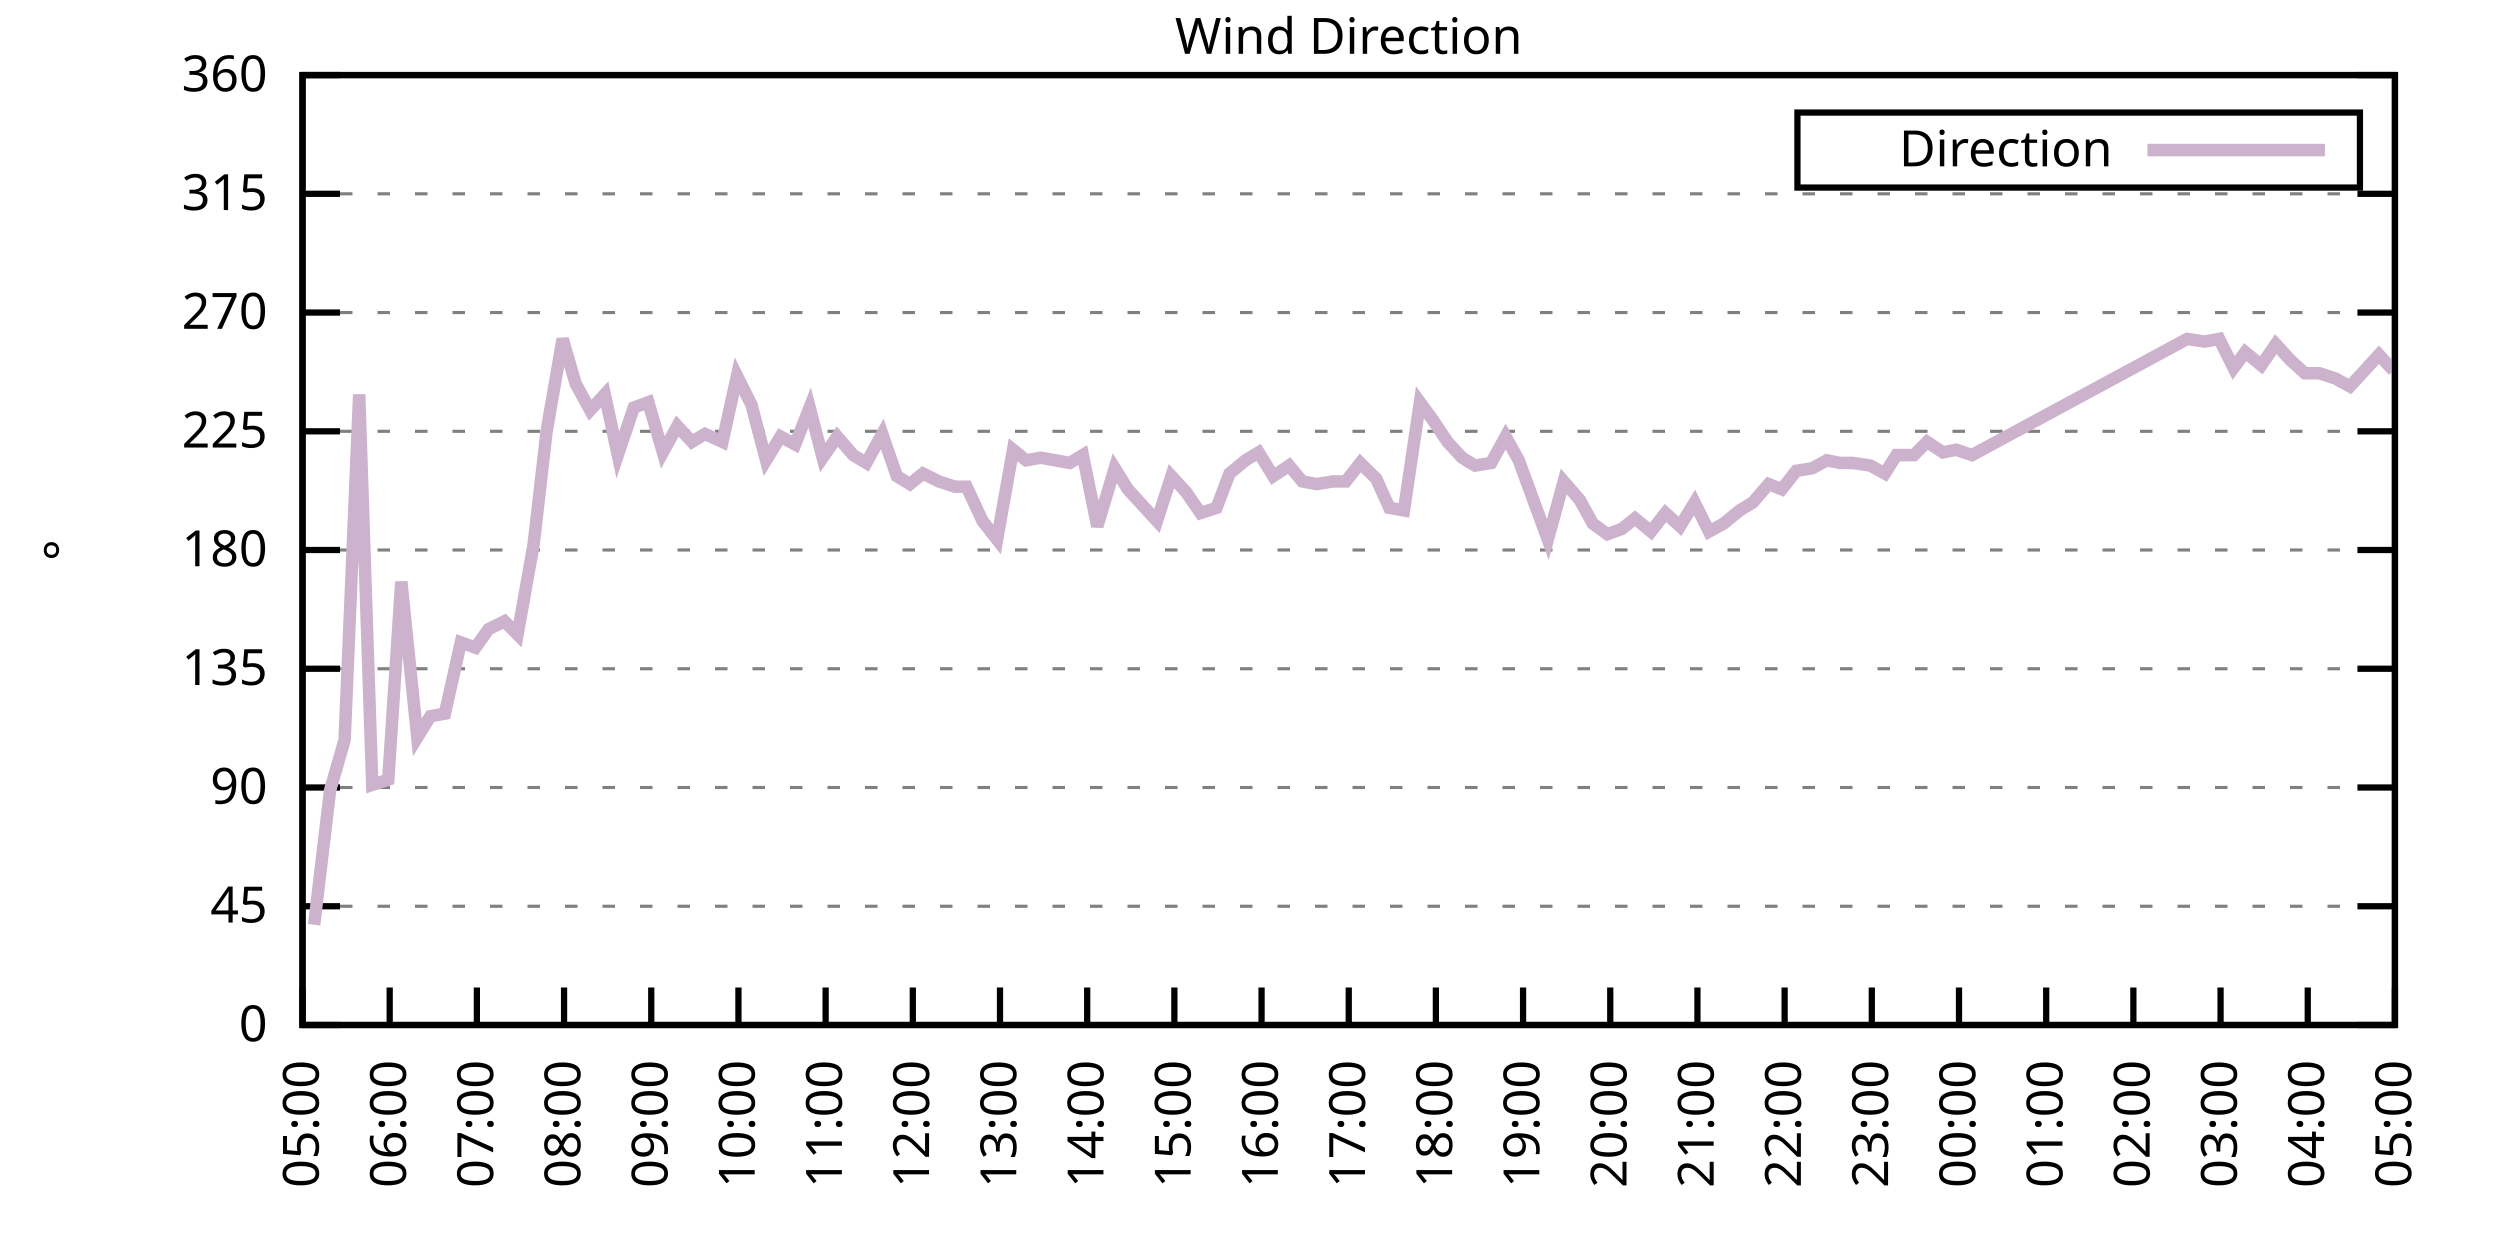
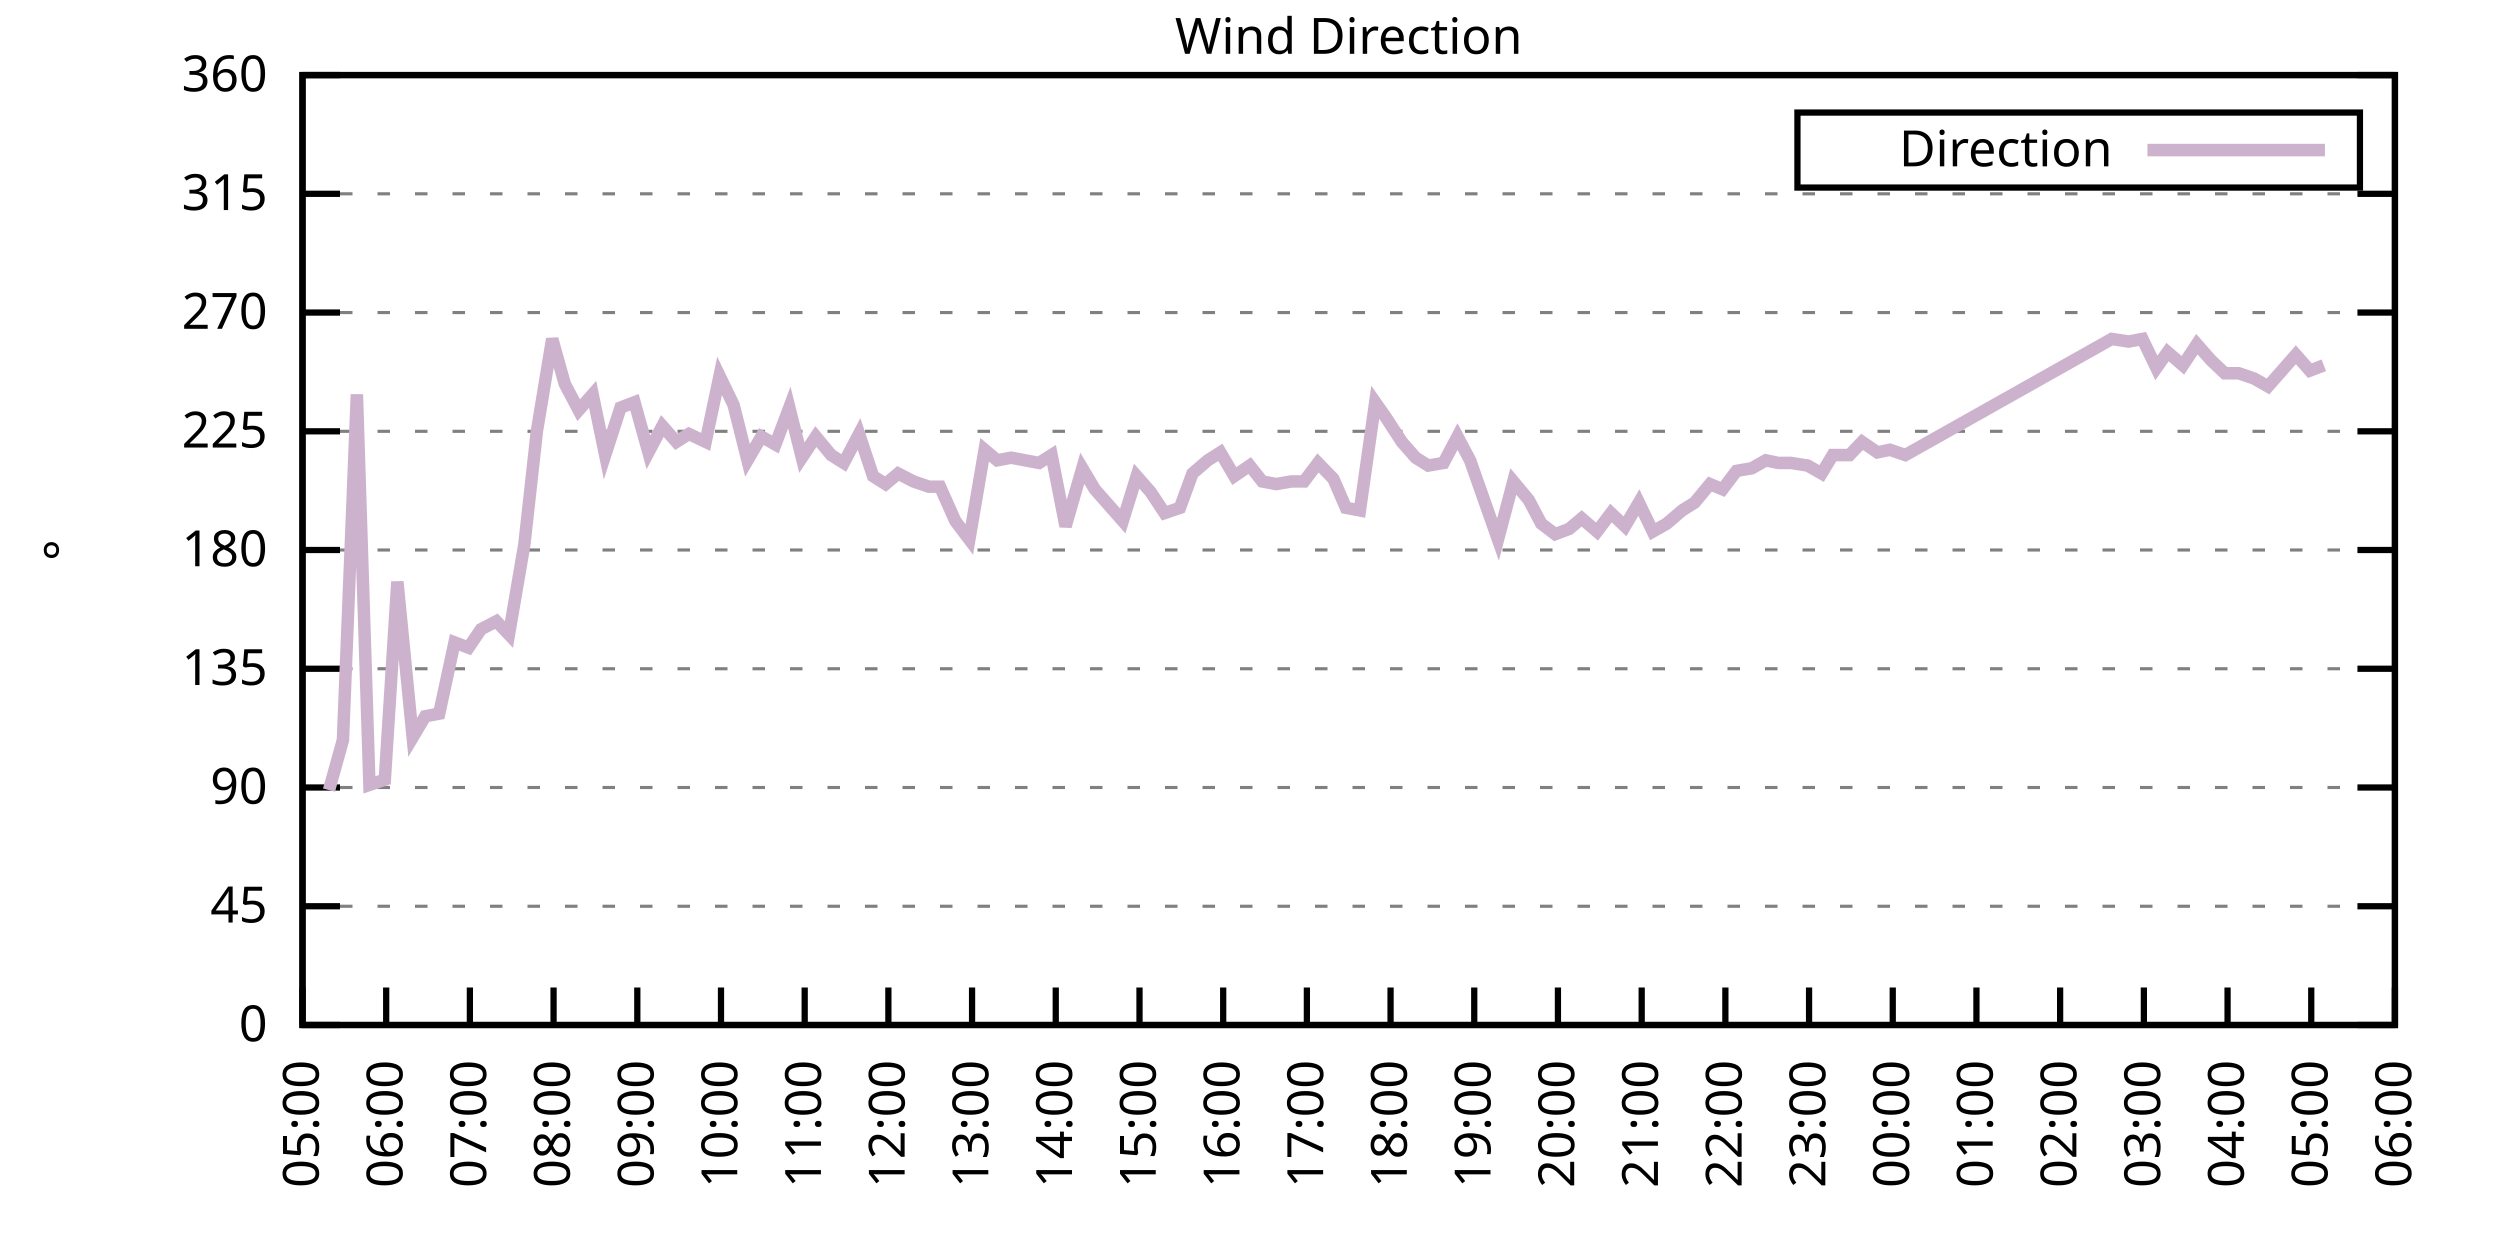
<svg xmlns="http://www.w3.org/2000/svg" xmlns:xlink="http://www.w3.org/1999/xlink" width="400" height="200" viewBox="0 0 400 200">
  <g id="gnuplot_canvas">
    <rect x="0" y="0" width="400" height="200" fill="none" />
    <defs>
      <circle id="gpDot" r="0.5" stroke-width="0.5" stroke="currentColor" />
      <path id="gpPt0" stroke-width="0.333" stroke="currentColor" d="M-1,0 h2 M0,-1 v2" />
      <path id="gpPt1" stroke-width="0.333" stroke="currentColor" d="M-1,-1 L1,1 M1,-1 L-1,1" />
      <path id="gpPt2" stroke-width="0.333" stroke="currentColor" d="M-1,0 L1,0 M0,-1 L0,1 M-1,-1 L1,1 M-1,1 L1,-1" />
      <rect id="gpPt3" stroke-width="0.333" stroke="currentColor" x="-1" y="-1" width="2" height="2" />
      <rect id="gpPt4" stroke-width="0.333" stroke="currentColor" fill="currentColor" x="-1" y="-1" width="2" height="2" />
      <circle id="gpPt5" stroke-width="0.333" stroke="currentColor" cx="0" cy="0" r="1" />
      <use xlink:href="#gpPt5" id="gpPt6" fill="currentColor" stroke="none" />
      <path id="gpPt7" stroke-width="0.333" stroke="currentColor" d="M0,-1.33 L-1.33,0.67 L1.33,0.67 z" />
      <use xlink:href="#gpPt7" id="gpPt8" fill="currentColor" stroke="none" />
      <use xlink:href="#gpPt7" id="gpPt9" stroke="currentColor" transform="rotate(180)" />
      <use xlink:href="#gpPt9" id="gpPt10" fill="currentColor" stroke="none" />
      <use xlink:href="#gpPt3" id="gpPt11" stroke="currentColor" transform="rotate(45)" />
      <use xlink:href="#gpPt11" id="gpPt12" fill="currentColor" stroke="none" />
      <path id="gpPt13" stroke-width="0.333" stroke="currentColor" d="M0,1.330 L1.265,0.411 L0.782,-1.067 L-0.782,-1.076 L-1.265,0.411 z" />
      <use xlink:href="#gpPt13" id="gpPt14" fill="currentColor" stroke="none" />
      <filter id="textbox" filterUnits="objectBoundingBox" x="0" y="0" height="1" width="1">
        <feFlood flood-color="white" flood-opacity="1" result="bgnd" />
        <feComposite in="SourceGraphic" in2="bgnd" operator="atop" />
      </filter>
      <filter id="greybox" filterUnits="objectBoundingBox" x="0" y="0" height="1" width="1">
        <feFlood flood-color="lightgrey" flood-opacity="1" result="grey" />
        <feComposite in="SourceGraphic" in2="grey" operator="atop" />
      </filter>
    </defs>
    <g fill="none" color="white" stroke="currentColor" stroke-width="1.00" stroke-linecap="butt" stroke-linejoin="miter">
</g>
    <g fill="none" color="black" stroke="currentColor" stroke-width="1.00" stroke-linecap="butt" stroke-linejoin="miter">
      <g stroke="none" shape-rendering="crispEdges">
        <polygon fill="rgb(255, 255, 255)" points="48.40,164.00 383.18,164.00 383.18,12.02 48.40,12.02 " />
      </g>
    </g>
    <g fill="none" color="black" stroke="currentColor" stroke-width="1.00" stroke-linecap="butt" stroke-linejoin="miter">
</g>
    <g fill="none" color="black" stroke="black" stroke-width="0.50" stroke-linecap="butt" stroke-linejoin="miter">
</g>
    <g fill="none" color="gray" stroke="currentColor" stroke-width="0.50" stroke-linecap="butt" stroke-linejoin="miter">
      <path stroke="gray" stroke-dasharray="2,4" class="gridline" d="M48.40,164.00 L383.19,164.00  " />
    </g>
    <g fill="none" color="gray" stroke="gray" stroke-width="1.00" stroke-linecap="butt" stroke-linejoin="miter">
</g>
    <g fill="none" color="black" stroke="currentColor" stroke-width="1.00" stroke-linecap="butt" stroke-linejoin="miter">
      <path stroke="black" d="M48.40,164.00 L54.40,164.00 M383.19,164.00 L377.19,164.00  " />
      <g transform="translate(42.80,166.60)" stroke="none" fill="black" font-family="Sans" font-size="8.00" text-anchor="end">
        <text>
          <tspan font-family="Sans"> 0</tspan>
        </text>
      </g>
    </g>
    <g fill="none" color="black" stroke="currentColor" stroke-width="1.00" stroke-linecap="butt" stroke-linejoin="miter">
</g>
    <g fill="none" color="black" stroke="black" stroke-width="0.50" stroke-linecap="butt" stroke-linejoin="miter">
</g>
    <g fill="none" color="gray" stroke="currentColor" stroke-width="0.50" stroke-linecap="butt" stroke-linejoin="miter">
      <path stroke="gray" stroke-dasharray="2,4" class="gridline" d="M48.40,145.00 L383.19,145.00  " />
    </g>
    <g fill="none" color="gray" stroke="gray" stroke-width="1.00" stroke-linecap="butt" stroke-linejoin="miter">
</g>
    <g fill="none" color="black" stroke="currentColor" stroke-width="1.00" stroke-linecap="butt" stroke-linejoin="miter">
      <path stroke="black" d="M48.40,145.00 L54.40,145.00 M383.19,145.00 L377.19,145.00  " />
      <g transform="translate(42.80,147.60)" stroke="none" fill="black" font-family="Sans" font-size="8.00" text-anchor="end">
        <text>
          <tspan font-family="Sans"> 45</tspan>
        </text>
      </g>
    </g>
    <g fill="none" color="black" stroke="currentColor" stroke-width="1.00" stroke-linecap="butt" stroke-linejoin="miter">
</g>
    <g fill="none" color="black" stroke="black" stroke-width="0.50" stroke-linecap="butt" stroke-linejoin="miter">
</g>
    <g fill="none" color="gray" stroke="currentColor" stroke-width="0.50" stroke-linecap="butt" stroke-linejoin="miter">
      <path stroke="gray" stroke-dasharray="2,4" class="gridline" d="M48.40,126.00 L383.19,126.00  " />
    </g>
    <g fill="none" color="gray" stroke="gray" stroke-width="1.00" stroke-linecap="butt" stroke-linejoin="miter">
</g>
    <g fill="none" color="black" stroke="currentColor" stroke-width="1.00" stroke-linecap="butt" stroke-linejoin="miter">
      <path stroke="black" d="M48.40,126.00 L54.40,126.00 M383.19,126.00 L377.19,126.00  " />
      <g transform="translate(42.80,128.60)" stroke="none" fill="black" font-family="Sans" font-size="8.00" text-anchor="end">
        <text>
          <tspan font-family="Sans"> 90</tspan>
        </text>
      </g>
    </g>
    <g fill="none" color="black" stroke="currentColor" stroke-width="1.00" stroke-linecap="butt" stroke-linejoin="miter">
</g>
    <g fill="none" color="black" stroke="black" stroke-width="0.50" stroke-linecap="butt" stroke-linejoin="miter">
</g>
    <g fill="none" color="gray" stroke="currentColor" stroke-width="0.50" stroke-linecap="butt" stroke-linejoin="miter">
      <path stroke="gray" stroke-dasharray="2,4" class="gridline" d="M48.40,107.00 L383.19,107.00  " />
    </g>
    <g fill="none" color="gray" stroke="gray" stroke-width="1.00" stroke-linecap="butt" stroke-linejoin="miter">
</g>
    <g fill="none" color="black" stroke="currentColor" stroke-width="1.00" stroke-linecap="butt" stroke-linejoin="miter">
      <path stroke="black" d="M48.40,107.00 L54.40,107.00 M383.19,107.00 L377.19,107.00  " />
      <g transform="translate(42.80,109.60)" stroke="none" fill="black" font-family="Sans" font-size="8.00" text-anchor="end">
        <text>
          <tspan font-family="Sans"> 135</tspan>
        </text>
      </g>
    </g>
    <g fill="none" color="black" stroke="currentColor" stroke-width="1.00" stroke-linecap="butt" stroke-linejoin="miter">
</g>
    <g fill="none" color="black" stroke="black" stroke-width="0.50" stroke-linecap="butt" stroke-linejoin="miter">
</g>
    <g fill="none" color="gray" stroke="currentColor" stroke-width="0.50" stroke-linecap="butt" stroke-linejoin="miter">
      <path stroke="gray" stroke-dasharray="2,4" class="gridline" d="M48.40,88.00 L383.19,88.00  " />
    </g>
    <g fill="none" color="gray" stroke="gray" stroke-width="1.00" stroke-linecap="butt" stroke-linejoin="miter">
</g>
    <g fill="none" color="black" stroke="currentColor" stroke-width="1.00" stroke-linecap="butt" stroke-linejoin="miter">
      <path stroke="black" d="M48.40,88.00 L54.40,88.00 M383.19,88.00 L377.19,88.00  " />
      <g transform="translate(42.80,90.60)" stroke="none" fill="black" font-family="Sans" font-size="8.00" text-anchor="end">
        <text>
          <tspan font-family="Sans"> 180</tspan>
        </text>
      </g>
    </g>
    <g fill="none" color="black" stroke="currentColor" stroke-width="1.00" stroke-linecap="butt" stroke-linejoin="miter">
</g>
    <g fill="none" color="black" stroke="black" stroke-width="0.50" stroke-linecap="butt" stroke-linejoin="miter">
</g>
    <g fill="none" color="gray" stroke="currentColor" stroke-width="0.50" stroke-linecap="butt" stroke-linejoin="miter">
      <path stroke="gray" stroke-dasharray="2,4" class="gridline" d="M48.40,69.01 L383.19,69.01  " />
    </g>
    <g fill="none" color="gray" stroke="gray" stroke-width="1.00" stroke-linecap="butt" stroke-linejoin="miter">
</g>
    <g fill="none" color="black" stroke="currentColor" stroke-width="1.00" stroke-linecap="butt" stroke-linejoin="miter">
      <path stroke="black" d="M48.40,69.01 L54.40,69.01 M383.19,69.01 L377.19,69.01  " />
      <g transform="translate(42.80,71.61)" stroke="none" fill="black" font-family="Sans" font-size="8.00" text-anchor="end">
        <text>
          <tspan font-family="Sans"> 225</tspan>
        </text>
      </g>
    </g>
    <g fill="none" color="black" stroke="currentColor" stroke-width="1.00" stroke-linecap="butt" stroke-linejoin="miter">
</g>
    <g fill="none" color="black" stroke="black" stroke-width="0.50" stroke-linecap="butt" stroke-linejoin="miter">
</g>
    <g fill="none" color="gray" stroke="currentColor" stroke-width="0.50" stroke-linecap="butt" stroke-linejoin="miter">
      <path stroke="gray" stroke-dasharray="2,4" class="gridline" d="M48.40,50.01 L383.19,50.01  " />
    </g>
    <g fill="none" color="gray" stroke="gray" stroke-width="1.00" stroke-linecap="butt" stroke-linejoin="miter">
</g>
    <g fill="none" color="black" stroke="currentColor" stroke-width="1.00" stroke-linecap="butt" stroke-linejoin="miter">
      <path stroke="black" d="M48.40,50.01 L54.40,50.01 M383.19,50.01 L377.19,50.01  " />
      <g transform="translate(42.80,52.61)" stroke="none" fill="black" font-family="Sans" font-size="8.00" text-anchor="end">
        <text>
          <tspan font-family="Sans"> 270</tspan>
        </text>
      </g>
    </g>
    <g fill="none" color="black" stroke="currentColor" stroke-width="1.00" stroke-linecap="butt" stroke-linejoin="miter">
</g>
    <g fill="none" color="black" stroke="black" stroke-width="0.50" stroke-linecap="butt" stroke-linejoin="miter">
</g>
    <g fill="none" color="gray" stroke="currentColor" stroke-width="0.50" stroke-linecap="butt" stroke-linejoin="miter">
      <path stroke="gray" stroke-dasharray="2,4" class="gridline" d="M48.40,31.01 L383.19,31.01  " />
    </g>
    <g fill="none" color="gray" stroke="gray" stroke-width="1.00" stroke-linecap="butt" stroke-linejoin="miter">
</g>
    <g fill="none" color="black" stroke="currentColor" stroke-width="1.00" stroke-linecap="butt" stroke-linejoin="miter">
      <path stroke="black" d="M48.40,31.01 L54.40,31.01 M383.19,31.01 L377.19,31.01  " />
      <g transform="translate(42.80,33.61)" stroke="none" fill="black" font-family="Sans" font-size="8.00" text-anchor="end">
        <text>
          <tspan font-family="Sans"> 315</tspan>
        </text>
      </g>
    </g>
    <g fill="none" color="black" stroke="currentColor" stroke-width="1.00" stroke-linecap="butt" stroke-linejoin="miter">
</g>
    <g fill="none" color="black" stroke="black" stroke-width="0.50" stroke-linecap="butt" stroke-linejoin="miter">
</g>
    <g fill="none" color="gray" stroke="currentColor" stroke-width="0.50" stroke-linecap="butt" stroke-linejoin="miter">
      <path stroke="gray" stroke-dasharray="2,4" class="gridline" d="M48.40,12.01 L383.19,12.01  " />
    </g>
    <g fill="none" color="gray" stroke="gray" stroke-width="1.00" stroke-linecap="butt" stroke-linejoin="miter">
</g>
    <g fill="none" color="black" stroke="currentColor" stroke-width="1.00" stroke-linecap="butt" stroke-linejoin="miter">
      <path stroke="black" d="M48.40,12.01 L54.40,12.01 M383.19,12.01 L377.19,12.01  " />
      <g transform="translate(42.80,14.61)" stroke="none" fill="black" font-family="Sans" font-size="8.00" text-anchor="end">
        <text>
          <tspan font-family="Sans"> 360</tspan>
        </text>
      </g>
    </g>
    <g fill="none" color="black" stroke="currentColor" stroke-width="1.00" stroke-linecap="butt" stroke-linejoin="miter">
      <path stroke="black" d="M48.40,164.00 L48.40,158.00  " />
      <g transform="translate(51.00,169.60) rotate(270.00)" stroke="none" fill="black" font-family="Sans" font-size="8.00" text-anchor="end">
        <text>
          <tspan font-family="Sans">05:00</tspan>
        </text>
      </g>
    </g>
    <g fill="none" color="black" stroke="currentColor" stroke-width="1.00" stroke-linecap="butt" stroke-linejoin="miter">
-       <path stroke="black" d="M62.35,164.00 L62.35,158.00  " />
-       <g transform="translate(64.95,169.60) rotate(270.00)" stroke="none" fill="black" font-family="Sans" font-size="8.00" text-anchor="end">
+       <path stroke="black" d="M61.79,164.00 L61.79,158.00  " />
+       <g transform="translate(64.39,169.60) rotate(270.00)" stroke="none" fill="black" font-family="Sans" font-size="8.00" text-anchor="end">
        <text>
          <tspan font-family="Sans">06:00</tspan>
        </text>
      </g>
    </g>
    <g fill="none" color="black" stroke="currentColor" stroke-width="1.00" stroke-linecap="butt" stroke-linejoin="miter">
-       <path stroke="black" d="M76.30,164.00 L76.30,158.00  " />
-       <g transform="translate(78.90,169.60) rotate(270.00)" stroke="none" fill="black" font-family="Sans" font-size="8.00" text-anchor="end">
+       <path stroke="black" d="M75.18,164.00 L75.18,158.00  " />
+       <g transform="translate(77.78,169.60) rotate(270.00)" stroke="none" fill="black" font-family="Sans" font-size="8.00" text-anchor="end">
        <text>
          <tspan font-family="Sans">07:00</tspan>
        </text>
      </g>
    </g>
    <g fill="none" color="black" stroke="currentColor" stroke-width="1.00" stroke-linecap="butt" stroke-linejoin="miter">
-       <path stroke="black" d="M90.25,164.00 L90.25,158.00  " />
-       <g transform="translate(92.85,169.60) rotate(270.00)" stroke="none" fill="black" font-family="Sans" font-size="8.00" text-anchor="end">
+       <path stroke="black" d="M88.57,164.00 L88.57,158.00  " />
+       <g transform="translate(91.17,169.60) rotate(270.00)" stroke="none" fill="black" font-family="Sans" font-size="8.00" text-anchor="end">
        <text>
          <tspan font-family="Sans">08:00</tspan>
        </text>
      </g>
    </g>
    <g fill="none" color="black" stroke="currentColor" stroke-width="1.00" stroke-linecap="butt" stroke-linejoin="miter">
-       <path stroke="black" d="M104.20,164.00 L104.20,158.00  " />
-       <g transform="translate(106.80,169.60) rotate(270.00)" stroke="none" fill="black" font-family="Sans" font-size="8.00" text-anchor="end">
+       <path stroke="black" d="M101.97,164.00 L101.97,158.00  " />
+       <g transform="translate(104.57,169.60) rotate(270.00)" stroke="none" fill="black" font-family="Sans" font-size="8.00" text-anchor="end">
        <text>
          <tspan font-family="Sans">09:00</tspan>
        </text>
      </g>
    </g>
    <g fill="none" color="black" stroke="currentColor" stroke-width="1.00" stroke-linecap="butt" stroke-linejoin="miter">
-       <path stroke="black" d="M118.15,164.00 L118.15,158.00  " />
-       <g transform="translate(120.75,169.60) rotate(270.00)" stroke="none" fill="black" font-family="Sans" font-size="8.00" text-anchor="end">
+       <path stroke="black" d="M115.36,164.00 L115.36,158.00  " />
+       <g transform="translate(117.96,169.60) rotate(270.00)" stroke="none" fill="black" font-family="Sans" font-size="8.00" text-anchor="end">
        <text>
          <tspan font-family="Sans">10:00</tspan>
        </text>
      </g>
    </g>
    <g fill="none" color="black" stroke="currentColor" stroke-width="1.00" stroke-linecap="butt" stroke-linejoin="miter">
-       <path stroke="black" d="M132.10,164.00 L132.10,158.00  " />
-       <g transform="translate(134.70,169.60) rotate(270.00)" stroke="none" fill="black" font-family="Sans" font-size="8.00" text-anchor="end">
+       <path stroke="black" d="M128.75,164.00 L128.75,158.00  " />
+       <g transform="translate(131.35,169.60) rotate(270.00)" stroke="none" fill="black" font-family="Sans" font-size="8.00" text-anchor="end">
        <text>
          <tspan font-family="Sans">11:00</tspan>
        </text>
      </g>
    </g>
    <g fill="none" color="black" stroke="currentColor" stroke-width="1.00" stroke-linecap="butt" stroke-linejoin="miter">
-       <path stroke="black" d="M146.05,164.00 L146.05,158.00  " />
-       <g transform="translate(148.65,169.60) rotate(270.00)" stroke="none" fill="black" font-family="Sans" font-size="8.00" text-anchor="end">
+       <path stroke="black" d="M142.14,164.00 L142.14,158.00  " />
+       <g transform="translate(144.74,169.60) rotate(270.00)" stroke="none" fill="black" font-family="Sans" font-size="8.00" text-anchor="end">
        <text>
          <tspan font-family="Sans">12:00</tspan>
        </text>
      </g>
    </g>
    <g fill="none" color="black" stroke="currentColor" stroke-width="1.00" stroke-linecap="butt" stroke-linejoin="miter">
-       <path stroke="black" d="M160.00,164.00 L160.00,158.00  " />
-       <g transform="translate(162.60,169.60) rotate(270.00)" stroke="none" fill="black" font-family="Sans" font-size="8.00" text-anchor="end">
+       <path stroke="black" d="M155.53,164.00 L155.53,158.00  " />
+       <g transform="translate(158.13,169.60) rotate(270.00)" stroke="none" fill="black" font-family="Sans" font-size="8.00" text-anchor="end">
        <text>
          <tspan font-family="Sans">13:00</tspan>
        </text>
      </g>
    </g>
    <g fill="none" color="black" stroke="currentColor" stroke-width="1.00" stroke-linecap="butt" stroke-linejoin="miter">
-       <path stroke="black" d="M173.95,164.00 L173.95,158.00  " />
-       <g transform="translate(176.55,169.60) rotate(270.00)" stroke="none" fill="black" font-family="Sans" font-size="8.00" text-anchor="end">
+       <path stroke="black" d="M168.92,164.00 L168.92,158.00  " />
+       <g transform="translate(171.52,169.60) rotate(270.00)" stroke="none" fill="black" font-family="Sans" font-size="8.00" text-anchor="end">
        <text>
          <tspan font-family="Sans">14:00</tspan>
        </text>
      </g>
    </g>
    <g fill="none" color="black" stroke="currentColor" stroke-width="1.00" stroke-linecap="butt" stroke-linejoin="miter">
-       <path stroke="black" d="M187.90,164.00 L187.90,158.00  " />
-       <g transform="translate(190.50,169.60) rotate(270.00)" stroke="none" fill="black" font-family="Sans" font-size="8.00" text-anchor="end">
+       <path stroke="black" d="M182.32,164.00 L182.32,158.00  " />
+       <g transform="translate(184.92,169.60) rotate(270.00)" stroke="none" fill="black" font-family="Sans" font-size="8.00" text-anchor="end">
        <text>
          <tspan font-family="Sans">15:00</tspan>
        </text>
      </g>
    </g>
    <g fill="none" color="black" stroke="currentColor" stroke-width="1.00" stroke-linecap="butt" stroke-linejoin="miter">
-       <path stroke="black" d="M201.85,164.00 L201.85,158.00  " />
-       <g transform="translate(204.45,169.60) rotate(270.00)" stroke="none" fill="black" font-family="Sans" font-size="8.00" text-anchor="end">
+       <path stroke="black" d="M195.71,164.00 L195.71,158.00  " />
+       <g transform="translate(198.31,169.60) rotate(270.00)" stroke="none" fill="black" font-family="Sans" font-size="8.00" text-anchor="end">
        <text>
          <tspan font-family="Sans">16:00</tspan>
        </text>
      </g>
    </g>
    <g fill="none" color="black" stroke="currentColor" stroke-width="1.00" stroke-linecap="butt" stroke-linejoin="miter">
-       <path stroke="black" d="M215.80,164.00 L215.80,158.00  " />
-       <g transform="translate(218.40,169.60) rotate(270.00)" stroke="none" fill="black" font-family="Sans" font-size="8.00" text-anchor="end">
+       <path stroke="black" d="M209.10,164.00 L209.10,158.00  " />
+       <g transform="translate(211.70,169.60) rotate(270.00)" stroke="none" fill="black" font-family="Sans" font-size="8.00" text-anchor="end">
        <text>
          <tspan font-family="Sans">17:00</tspan>
        </text>
      </g>
    </g>
    <g fill="none" color="black" stroke="currentColor" stroke-width="1.00" stroke-linecap="butt" stroke-linejoin="miter">
-       <path stroke="black" d="M229.74,164.00 L229.74,158.00  " />
-       <g transform="translate(232.34,169.60) rotate(270.00)" stroke="none" fill="black" font-family="Sans" font-size="8.00" text-anchor="end">
+       <path stroke="black" d="M222.49,164.00 L222.49,158.00  " />
+       <g transform="translate(225.09,169.60) rotate(270.00)" stroke="none" fill="black" font-family="Sans" font-size="8.00" text-anchor="end">
        <text>
          <tspan font-family="Sans">18:00</tspan>
        </text>
      </g>
    </g>
    <g fill="none" color="black" stroke="currentColor" stroke-width="1.00" stroke-linecap="butt" stroke-linejoin="miter">
-       <path stroke="black" d="M243.69,164.00 L243.69,158.00  " />
-       <g transform="translate(246.29,169.60) rotate(270.00)" stroke="none" fill="black" font-family="Sans" font-size="8.00" text-anchor="end">
+       <path stroke="black" d="M235.88,164.00 L235.88,158.00  " />
+       <g transform="translate(238.48,169.60) rotate(270.00)" stroke="none" fill="black" font-family="Sans" font-size="8.00" text-anchor="end">
        <text>
          <tspan font-family="Sans">19:00</tspan>
        </text>
      </g>
    </g>
    <g fill="none" color="black" stroke="currentColor" stroke-width="1.00" stroke-linecap="butt" stroke-linejoin="miter">
-       <path stroke="black" d="M257.64,164.00 L257.64,158.00  " />
-       <g transform="translate(260.24,169.60) rotate(270.00)" stroke="none" fill="black" font-family="Sans" font-size="8.00" text-anchor="end">
+       <path stroke="black" d="M249.27,164.00 L249.27,158.00  " />
+       <g transform="translate(251.87,169.60) rotate(270.00)" stroke="none" fill="black" font-family="Sans" font-size="8.00" text-anchor="end">
        <text>
          <tspan font-family="Sans">20:00</tspan>
        </text>
      </g>
    </g>
    <g fill="none" color="black" stroke="currentColor" stroke-width="1.00" stroke-linecap="butt" stroke-linejoin="miter">
-       <path stroke="black" d="M271.59,164.00 L271.59,158.00  " />
-       <g transform="translate(274.19,169.60) rotate(270.00)" stroke="none" fill="black" font-family="Sans" font-size="8.00" text-anchor="end">
+       <path stroke="black" d="M262.67,164.00 L262.67,158.00  " />
+       <g transform="translate(265.27,169.60) rotate(270.00)" stroke="none" fill="black" font-family="Sans" font-size="8.00" text-anchor="end">
        <text>
          <tspan font-family="Sans">21:00</tspan>
        </text>
      </g>
    </g>
    <g fill="none" color="black" stroke="currentColor" stroke-width="1.00" stroke-linecap="butt" stroke-linejoin="miter">
-       <path stroke="black" d="M285.54,164.00 L285.54,158.00  " />
-       <g transform="translate(288.14,169.60) rotate(270.00)" stroke="none" fill="black" font-family="Sans" font-size="8.00" text-anchor="end">
+       <path stroke="black" d="M276.06,164.00 L276.06,158.00  " />
+       <g transform="translate(278.66,169.60) rotate(270.00)" stroke="none" fill="black" font-family="Sans" font-size="8.00" text-anchor="end">
        <text>
          <tspan font-family="Sans">22:00</tspan>
        </text>
      </g>
    </g>
    <g fill="none" color="black" stroke="currentColor" stroke-width="1.00" stroke-linecap="butt" stroke-linejoin="miter">
-       <path stroke="black" d="M299.49,164.00 L299.49,158.00  " />
-       <g transform="translate(302.09,169.60) rotate(270.00)" stroke="none" fill="black" font-family="Sans" font-size="8.00" text-anchor="end">
+       <path stroke="black" d="M289.45,164.00 L289.45,158.00  " />
+       <g transform="translate(292.05,169.60) rotate(270.00)" stroke="none" fill="black" font-family="Sans" font-size="8.00" text-anchor="end">
        <text>
          <tspan font-family="Sans">23:00</tspan>
        </text>
      </g>
    </g>
    <g fill="none" color="black" stroke="currentColor" stroke-width="1.00" stroke-linecap="butt" stroke-linejoin="miter">
-       <path stroke="black" d="M313.44,164.00 L313.44,158.00  " />
-       <g transform="translate(316.04,169.60) rotate(270.00)" stroke="none" fill="black" font-family="Sans" font-size="8.00" text-anchor="end">
+       <path stroke="black" d="M302.84,164.00 L302.84,158.00  " />
+       <g transform="translate(305.44,169.60) rotate(270.00)" stroke="none" fill="black" font-family="Sans" font-size="8.00" text-anchor="end">
        <text>
          <tspan font-family="Sans">00:00</tspan>
        </text>
      </g>
    </g>
    <g fill="none" color="black" stroke="currentColor" stroke-width="1.00" stroke-linecap="butt" stroke-linejoin="miter">
-       <path stroke="black" d="M327.39,164.00 L327.39,158.00  " />
-       <g transform="translate(329.99,169.60) rotate(270.00)" stroke="none" fill="black" font-family="Sans" font-size="8.00" text-anchor="end">
+       <path stroke="black" d="M316.23,164.00 L316.23,158.00  " />
+       <g transform="translate(318.83,169.60) rotate(270.00)" stroke="none" fill="black" font-family="Sans" font-size="8.00" text-anchor="end">
        <text>
          <tspan font-family="Sans">01:00</tspan>
        </text>
      </g>
    </g>
    <g fill="none" color="black" stroke="currentColor" stroke-width="1.00" stroke-linecap="butt" stroke-linejoin="miter">
-       <path stroke="black" d="M341.34,164.00 L341.34,158.00  " />
-       <g transform="translate(343.94,169.60) rotate(270.00)" stroke="none" fill="black" font-family="Sans" font-size="8.00" text-anchor="end">
+       <path stroke="black" d="M329.62,164.00 L329.62,158.00  " />
+       <g transform="translate(332.22,169.60) rotate(270.00)" stroke="none" fill="black" font-family="Sans" font-size="8.00" text-anchor="end">
        <text>
          <tspan font-family="Sans">02:00</tspan>
        </text>
      </g>
    </g>
    <g fill="none" color="black" stroke="currentColor" stroke-width="1.00" stroke-linecap="butt" stroke-linejoin="miter">
-       <path stroke="black" d="M355.29,164.00 L355.29,158.00  " />
-       <g transform="translate(357.89,169.60) rotate(270.00)" stroke="none" fill="black" font-family="Sans" font-size="8.00" text-anchor="end">
+       <path stroke="black" d="M343.02,164.00 L343.02,158.00  " />
+       <g transform="translate(345.62,169.60) rotate(270.00)" stroke="none" fill="black" font-family="Sans" font-size="8.00" text-anchor="end">
        <text>
          <tspan font-family="Sans">03:00</tspan>
        </text>
      </g>
    </g>
    <g fill="none" color="black" stroke="currentColor" stroke-width="1.00" stroke-linecap="butt" stroke-linejoin="miter">
-       <path stroke="black" d="M369.24,164.00 L369.24,158.00  " />
-       <g transform="translate(371.84,169.60) rotate(270.00)" stroke="none" fill="black" font-family="Sans" font-size="8.00" text-anchor="end">
+       <path stroke="black" d="M356.41,164.00 L356.41,158.00  " />
+       <g transform="translate(359.01,169.60) rotate(270.00)" stroke="none" fill="black" font-family="Sans" font-size="8.00" text-anchor="end">
        <text>
          <tspan font-family="Sans">04:00</tspan>
+         </text>
+       </g>
+     </g>
+     <g fill="none" color="black" stroke="currentColor" stroke-width="1.00" stroke-linecap="butt" stroke-linejoin="miter">
+       <path stroke="black" d="M369.80,164.00 L369.80,158.00  " />
+       <g transform="translate(372.40,169.60) rotate(270.00)" stroke="none" fill="black" font-family="Sans" font-size="8.00" text-anchor="end">
+         <text>
+           <tspan font-family="Sans">05:00</tspan>
        </text>
      </g>
    </g>
    <g fill="none" color="black" stroke="currentColor" stroke-width="1.00" stroke-linecap="butt" stroke-linejoin="miter">
      <path stroke="black" d="M383.19,164.00 L383.19,158.00  " />
      <g transform="translate(385.79,169.60) rotate(270.00)" stroke="none" fill="black" font-family="Sans" font-size="8.00" text-anchor="end">
        <text>
-           <tspan font-family="Sans">05:00</tspan>
+           <tspan font-family="Sans">06:00</tspan>
        </text>
      </g>
    </g>
    <g fill="none" color="black" stroke="currentColor" stroke-width="1.00" stroke-linecap="butt" stroke-linejoin="miter">
</g>
    <g fill="none" color="black" stroke="currentColor" stroke-width="1.00" stroke-linecap="butt" stroke-linejoin="miter">
      <path stroke="black" d="M48.40,12.01 L48.40,164.00 L383.19,164.00 L383.19,12.01 L48.40,12.01 Z  " />
    </g>
    <g fill="none" color="black" stroke="currentColor" stroke-width="1.00" stroke-linecap="butt" stroke-linejoin="miter">
</g>
    <g fill="none" color="black" stroke="currentColor" stroke-width="1.00" stroke-linecap="butt" stroke-linejoin="miter">
      <path stroke="black" d="M287.59,30.01 L287.59,18.01 L377.59,18.01 L377.59,30.01 L287.59,30.01 Z  " />
    </g>
    <g id="Wind_direction_plot_1">
      <g fill="none" color="white" stroke="black" stroke-width="2.00" stroke-linecap="butt" stroke-linejoin="miter">
</g>
      <g fill="none" color="black" stroke="currentColor" stroke-width="2.00" stroke-linecap="butt" stroke-linejoin="miter">
        <g transform="translate(337.99,26.61)" stroke="none" fill="black" font-family="Sans" font-size="8.00" text-anchor="end">
          <text>
            <tspan font-family="Sans">Direction</tspan>
          </text>
        </g>
      </g>
      <g fill="none" color="black" stroke="currentColor" stroke-width="2.00" stroke-linecap="butt" stroke-linejoin="miter">
-         <path stroke="rgb(204, 178, 204)" d="M343.59,24.01 L371.99,24.01 M50.26,147.96 L52.82,126.42 L55.14,118.40 L57.47,63.10 L59.56,125.58 L62.12,124.74   L64.21,93.07 L66.77,117.98 L68.86,114.60 L71.18,114.18 L73.74,102.78 L76.07,103.63 L78.16,100.67 L80.72,99.40   L82.81,101.52 L85.37,87.16 L87.46,69.01 L90.02,54.23 L92.11,61.41 L94.43,65.63 L96.76,63.10 L98.85,72.81   L101.41,65.21 L103.73,64.36 L106.06,72.38 L108.38,68.16 L110.71,70.70 L112.80,69.43 L115.59,70.70 L117.92,60.14   L120.24,64.78 L122.57,73.65 L124.89,69.85 L127.22,71.12 L129.54,65.21 L131.63,73.23 L133.96,69.85 L136.51,72.81   L138.61,74.07 L141.16,69.43 L143.49,76.18 L145.58,77.45 L147.67,75.76 L150.23,77.03 L152.79,77.87 L154.65,77.87   L157.21,83.36 L159.53,86.32 L162.09,71.96 L164.18,73.65 L166.51,73.23 L168.83,73.65 L171.16,74.07 L173.25,72.81   L175.57,84.21 L178.36,74.92 L180.46,78.29 L182.78,80.83 L185.11,83.36 L187.43,76.18 L189.76,78.72 L192.08,82.09   L194.64,81.25 L196.73,75.76 L199.29,73.65 L201.38,72.38 L203.71,76.18 L206.26,74.49 L208.36,77.03 L210.68,77.45   L213.24,77.03 L215.33,77.03 L217.65,74.07 L220.21,76.61 L222.30,81.25 L224.63,81.67 L227.19,64.36 L229.05,66.90   L231.60,70.70 L233.93,73.23 L236.02,74.49 L238.58,74.07 L240.90,69.85 L243.00,73.65 L245.79,81.25 L247.65,86.32   L250.20,77.03 L252.76,79.98 L254.85,83.78 L257.18,85.47 L259.50,84.63 L261.60,82.94 L264.15,85.05 L266.48,82.09   L268.80,84.21 L271.13,80.41 L273.45,85.05 L275.78,83.78 L278.34,81.67 L280.43,80.41 L282.99,77.45 L285.08,78.29   L287.40,75.34 L289.96,74.92 L292.29,73.65 L294.38,74.07 L296.47,74.07 L299.26,74.49 L301.58,75.76 L303.44,72.81   L306.23,72.81 L308.33,70.70 L310.88,72.38 L312.98,71.96 L315.53,72.81 L349.94,54.23 L352.73,54.65 L355.06,54.23   L357.38,58.87 L359.24,56.34 L361.80,58.45 L364.13,55.07 L366.45,57.61 L368.78,59.72 L371.10,59.72 L373.66,60.56   L375.98,61.83 L378.31,59.30 L380.63,56.76 L382.96,59.30  " />
+         <path stroke="rgb(204, 178, 204)" d="M343.59,24.01 L371.99,24.01 M52.64,126.42 L54.87,118.40 L57.10,63.10 L59.11,125.58 L61.57,124.74 L63.58,93.07   L66.03,117.98 L68.04,114.60 L70.27,114.18 L72.73,102.78 L74.96,103.63 L76.97,100.67 L79.42,99.40 L81.43,101.52   L83.89,87.16 L85.90,69.01 L88.35,54.23 L90.36,61.41 L92.59,65.63 L94.82,63.10 L96.83,72.81 L99.29,65.21   L101.52,64.36 L103.75,72.38 L105.98,68.16 L108.22,70.70 L110.22,69.43 L112.90,70.70 L115.13,60.14 L117.37,64.78   L119.60,73.65 L121.83,69.85 L124.06,71.12 L126.29,65.21 L128.30,73.23 L130.54,69.85 L132.99,72.81 L135.00,74.07   L137.45,69.43 L139.69,76.18 L141.69,77.45 L143.70,75.76 L146.16,77.03 L148.61,77.87 L150.40,77.87 L152.85,83.36   L155.09,86.32 L157.54,71.96 L159.55,73.65 L161.78,73.23 L164.01,73.65 L166.25,74.07 L168.25,72.81 L170.49,84.21   L173.17,74.92 L175.17,78.29 L177.41,80.83 L179.64,83.36 L181.87,76.18 L184.10,78.72 L186.33,82.09 L188.79,81.25   L190.80,75.76 L193.25,73.65 L195.26,72.38 L197.49,76.18 L199.95,74.49 L201.96,77.03 L204.19,77.45 L206.64,77.03   L208.65,77.03 L210.88,74.07 L213.34,76.61 L215.35,81.25 L217.58,81.67 L220.04,64.36 L221.82,66.90 L224.28,70.70   L226.51,73.23 L228.52,74.49 L230.97,74.07 L233.20,69.85 L235.21,73.65 L237.89,81.25 L239.68,86.32 L242.13,77.03   L244.59,79.98 L246.60,83.78 L248.83,85.47 L251.06,84.63 L253.07,82.94 L255.52,85.05 L257.76,82.09 L259.99,84.21   L262.22,80.41 L264.45,85.05 L266.68,83.78 L269.14,81.67 L271.15,80.41 L273.60,77.45 L275.61,78.29 L277.84,75.34   L280.30,74.92 L282.53,73.65 L284.54,74.07 L286.55,74.07 L289.23,74.49 L291.46,75.76 L293.24,72.81 L295.92,72.81   L297.93,70.70 L300.39,72.38 L302.39,71.96 L304.85,72.81 L337.88,54.23 L340.56,54.65 L342.79,54.23 L345.02,58.87   L346.81,56.34 L349.26,58.45 L351.50,55.07 L353.73,57.61 L355.96,59.72 L358.19,59.72 L360.65,60.56 L362.88,61.83   L365.11,59.30 L367.34,56.76 L369.58,59.30 L371.81,58.45  " />
      </g>
    </g>
    <g fill="none" color="black" stroke="currentColor" stroke-width="2.00" stroke-linecap="butt" stroke-linejoin="miter">
</g>
    <g fill="none" color="black" stroke="black" stroke-width="1.00" stroke-linecap="butt" stroke-linejoin="miter">
</g>
    <g fill="none" color="black" stroke="currentColor" stroke-width="1.00" stroke-linecap="butt" stroke-linejoin="miter">
      <path stroke="black" d="M48.40,12.01 L48.40,164.00 L383.19,164.00 L383.19,12.01 L48.40,12.01 Z  " />
      <g transform="translate(12.80,88.01) rotate(270.00)" stroke="none" fill="black" font-family="Sans" font-size="8.00" text-anchor="middle">
        <text>
          <tspan font-family="Sans">°</tspan>
        </text>
      </g>
    </g>
    <g fill="none" color="black" stroke="currentColor" stroke-width="1.00" stroke-linecap="butt" stroke-linejoin="miter">
</g>
    <g fill="none" color="black" stroke="currentColor" stroke-width="1.00" stroke-linecap="butt" stroke-linejoin="miter">
      <g transform="translate(215.79,8.61)" stroke="none" fill="black" font-family="Sans" font-size="8.00" text-anchor="middle">
        <text>
          <tspan font-family="Sans">Wind Direction</tspan>
        </text>
      </g>
    </g>
    <g fill="none" color="black" stroke="currentColor" stroke-width="1.00" stroke-linecap="butt" stroke-linejoin="miter">
</g>
  </g>
</svg>
